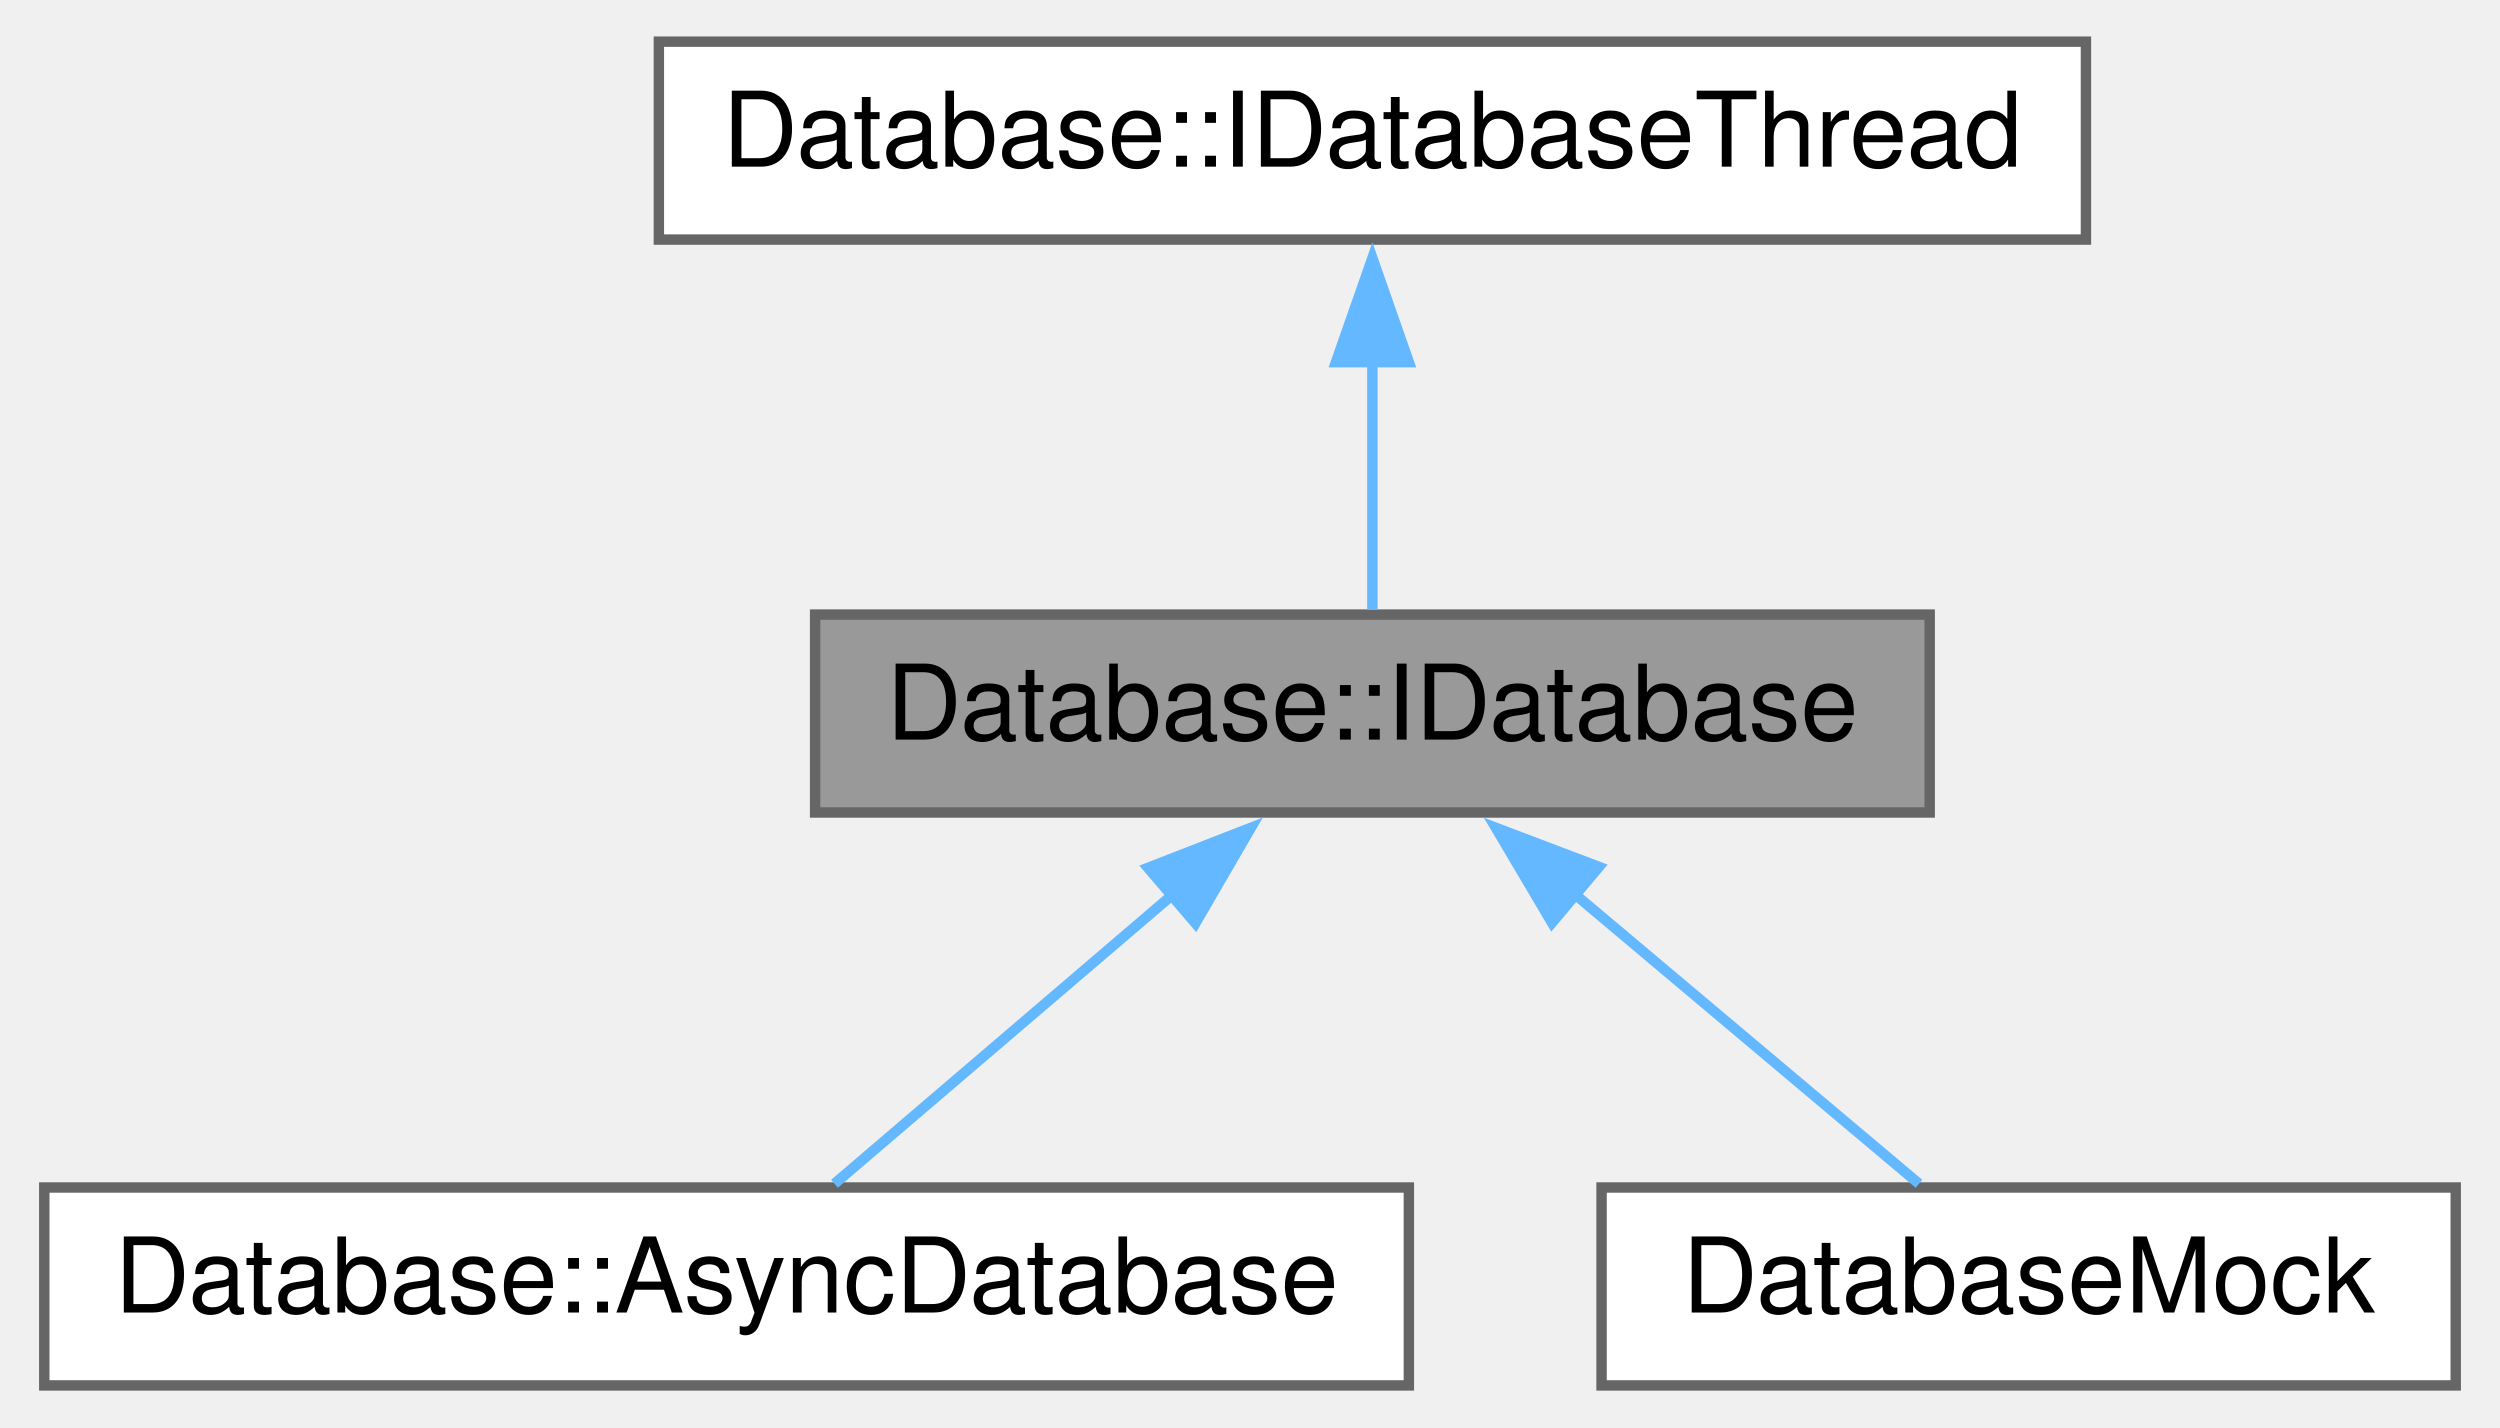
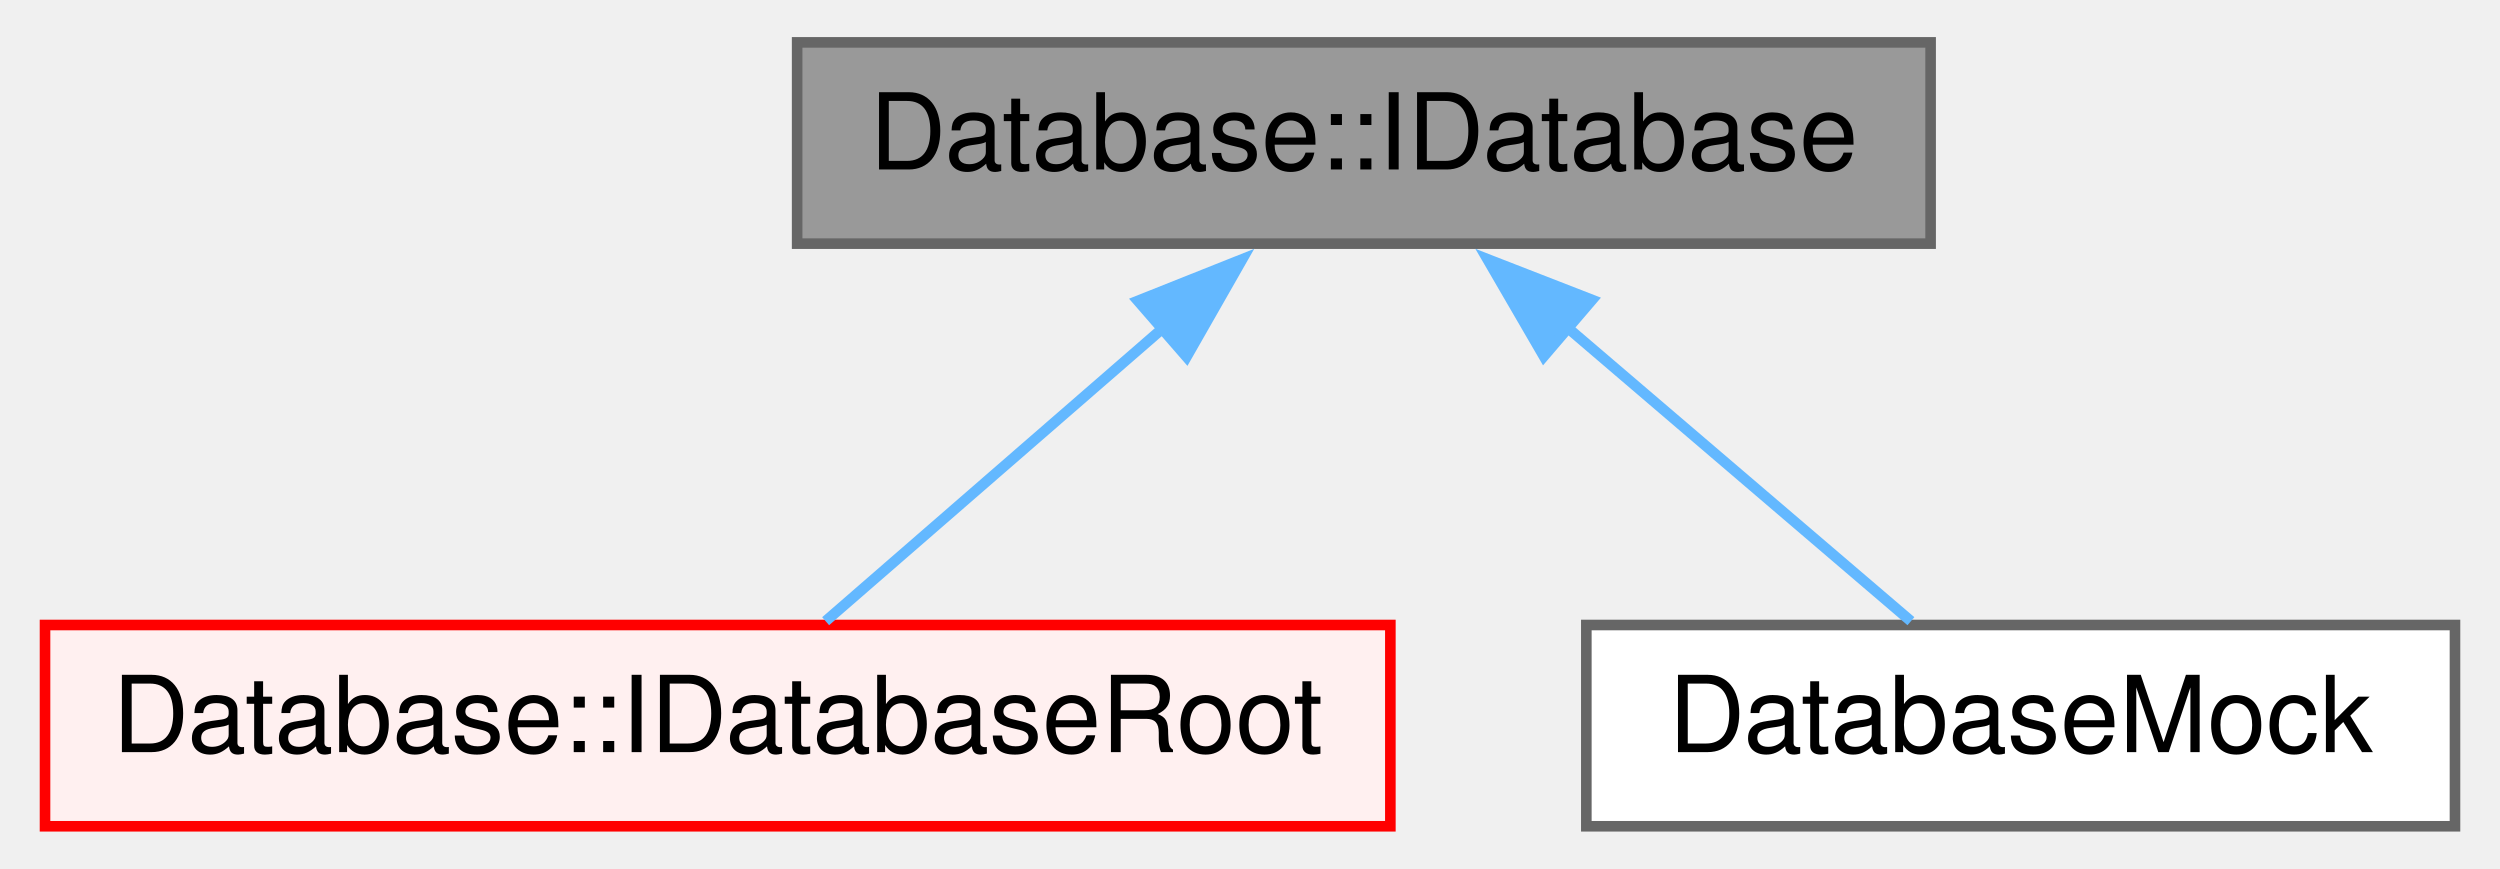
- <svg xmlns="http://www.w3.org/2000/svg" xmlns:xlink="http://www.w3.org/1999/xlink" width="240pt" height="137pt" viewBox="0.00 0.00 239.50 137.00">
-   <g id="graph0" class="graph" transform="scale(1 1) rotate(0) translate(4 133)">
+ <svg xmlns="http://www.w3.org/2000/svg" xmlns:xlink="http://www.w3.org/1999/xlink" width="236pt" height="82pt" viewBox="0.00 0.00 235.50 82.00">
+   <g id="graph0" class="graph" transform="scale(1 1) rotate(0) translate(4 78)">
    <g id="node1" class="node">
      <g id="a_node1">
-         <a xlink:title=" ">
-           <polygon fill="#999999" stroke="#666666" points="181,-74 74,-74 74,-55 181,-55 181,-74" />
-           <text text-anchor="middle" x="127.5" y="-62" font-family="Helvetica,sans-Serif" font-size="10.00">Database::IDatabase</text>
+         <a xlink:title="Base Database interface. A bridge between regular clients and backend.">
+           <polygon fill="#999999" stroke="#666666" points="178,-74 71,-74 71,-55 178,-55 178,-74" />
+           <text text-anchor="middle" x="124.5" y="-62" font-family="Helvetica,sans-Serif" font-size="10.00">Database::IDatabase</text>
        </a>
      </g>
    </g>
+     <g id="node2" class="node">
+       <g id="a_node2">
+         <a xlink:href="../../d5/d69/struct_database_1_1_i_database_root.html" target="_top" xlink:title="Database interface for main client.">
+           <polygon fill="#fff0f0" stroke="red" points="127,-19 0,-19 0,0 127,0 127,-19" />
+           <text text-anchor="middle" x="63.5" y="-7" font-family="Helvetica,sans-Serif" font-size="10.00">Database::IDatabaseRoot</text>
+         </a>
+       </g>
+     </g>
+     <g id="edge1" class="edge">
+       <path fill="none" stroke="#63b8ff" d="M105.61,-47.09C95.08,-37.94 82.38,-26.9 73.69,-19.36" />
+       <polygon fill="#63b8ff" stroke="#63b8ff" points="103.17,-49.6 113.01,-53.52 107.76,-44.32 103.17,-49.6" />
+     </g>
    <g id="node3" class="node">
      <g id="a_node3">
-         <a xlink:href="../../dc/dc0/class_database_1_1_async_database.html" target="_top" xlink:title=" ">
-           <polygon fill="white" stroke="#666666" points="131,-19 0,-19 0,0 131,0 131,-19" />
-           <text text-anchor="middle" x="65.5" y="-7" font-family="Helvetica,sans-Serif" font-size="10.00">Database::AsyncDatabase</text>
+         <a xlink:href="../../dc/d07/struct_database_mock.html" target="_top" xlink:title=" ">
+           <polygon fill="white" stroke="#666666" points="227.5,-19 145.5,-19 145.5,0 227.5,0 227.5,-19" />
+           <text text-anchor="middle" x="186.5" y="-7" font-family="Helvetica,sans-Serif" font-size="10.00">DatabaseMock</text>
        </a>
      </g>
    </g>
    <g id="edge2" class="edge">
-       <path fill="none" stroke="#63b8ff" d="M108.3,-47.09C97.6,-37.94 84.69,-26.9 75.86,-19.36" />
-       <polygon fill="#63b8ff" stroke="#63b8ff" points="105.96,-49.69 115.83,-53.53 110.51,-44.37 105.96,-49.69" />
-     </g>
-     <g id="node4" class="node">
-       <g id="a_node4">
-         <a xlink:href="../../dc/d07/struct_database_mock.html" target="_top" xlink:title=" ">
-           <polygon fill="white" stroke="#666666" points="231.5,-19 149.5,-19 149.5,0 231.5,0 231.5,-19" />
-           <text text-anchor="middle" x="190.5" y="-7" font-family="Helvetica,sans-Serif" font-size="10.00">DatabaseMock</text>
-         </a>
-       </g>
-     </g>
-     <g id="edge3" class="edge">
-       <path fill="none" stroke="#63b8ff" d="M146.68,-47.37C157.62,-38.16 170.91,-26.98 179.97,-19.36" />
-       <polygon fill="#63b8ff" stroke="#63b8ff" points="144.74,-44.42 139.35,-53.53 149.25,-49.78 144.74,-44.42" />
-     </g>
-     <g id="node2" class="node">
-       <g id="a_node2">
-         <a xlink:href="../../d4/d9f/struct_database_1_1_i_database_thread.html" target="_top" xlink:title=" ">
-           <polygon fill="white" stroke="#666666" points="196,-129 59,-129 59,-110 196,-110 196,-129" />
-           <text text-anchor="middle" x="127.5" y="-117" font-family="Helvetica,sans-Serif" font-size="10.00">Database::IDatabaseThread</text>
-         </a>
-       </g>
-     </g>
-     <g id="edge1" class="edge">
-       <path fill="none" stroke="#63b8ff" d="M127.5,-98.35C127.5,-90.1 127.5,-80.97 127.5,-74.44" />
-       <polygon fill="#63b8ff" stroke="#63b8ff" points="124,-98.23 127.5,-108.23 131,-98.23 124,-98.23" />
+       <path fill="none" stroke="#63b8ff" d="M143.7,-47.09C154.4,-37.94 167.31,-26.9 176.14,-19.36" />
+       <polygon fill="#63b8ff" stroke="#63b8ff" points="141.49,-44.37 136.17,-53.53 146.04,-49.69 141.49,-44.37" />
    </g>
  </g>
</svg>
